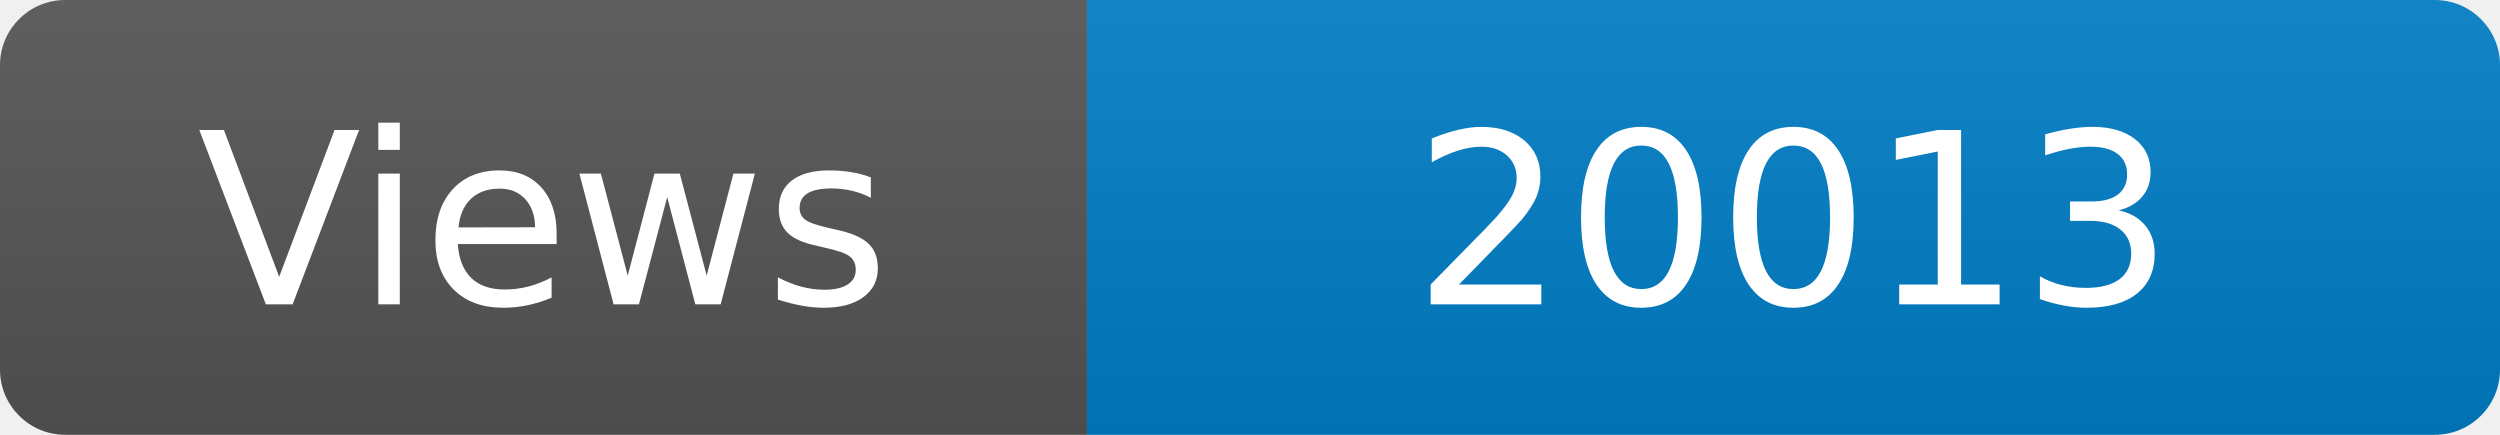
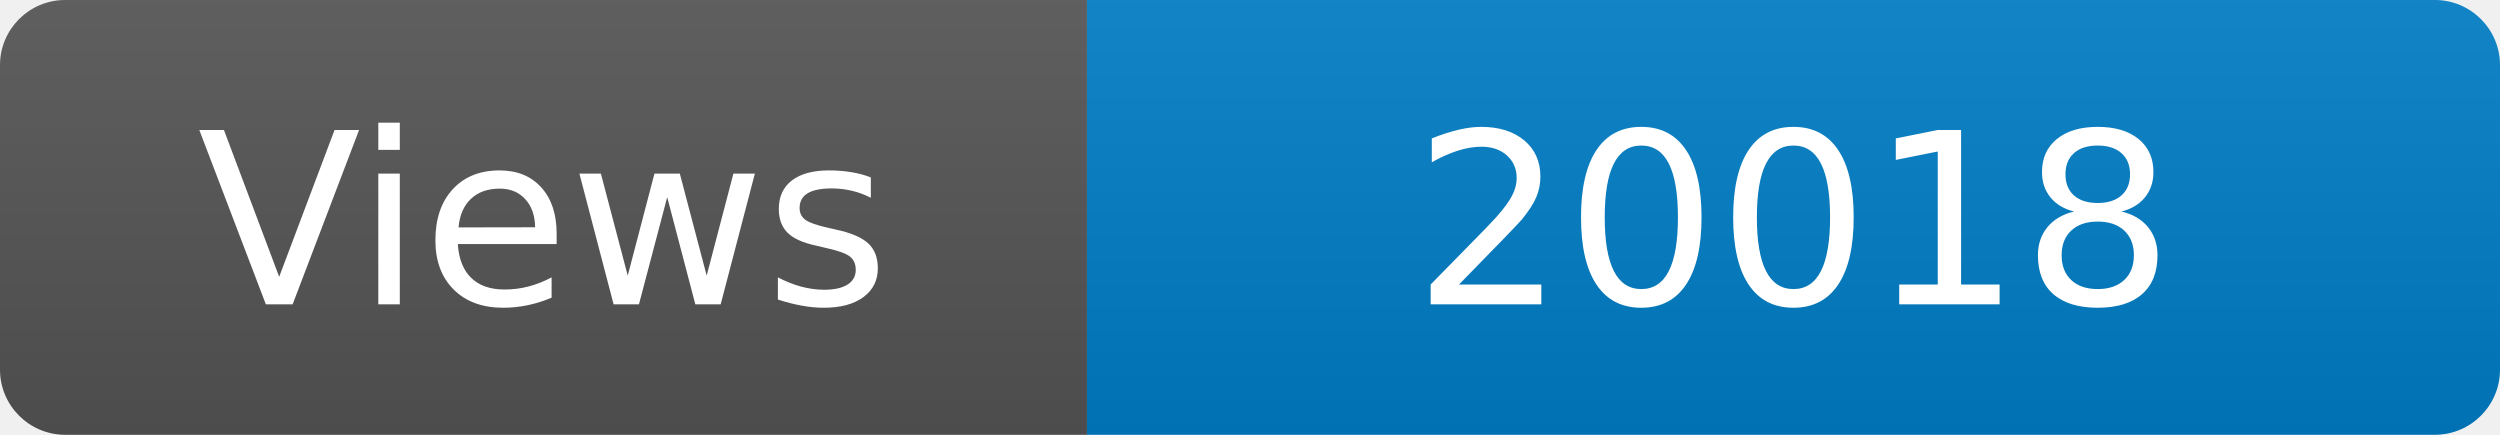
<svg xmlns="http://www.w3.org/2000/svg" width="115" height="20" role="img" aria-label="Maintained?: yes">
  <linearGradient id="s" x2="0" y2="100%">
    <stop offset="0" stop-color="#bbb" stop-opacity=".1" />
    <stop offset="1" stop-opacity=".1" />
  </linearGradient>
  <clipPath id="r">
    <rect width="115" height="20" rx="3" fill="#fff" />
  </clipPath>
  <g clip-path="url(#r)">
    <rect width="50" height="20" fill="#555" />
    <rect x="50" width="160" height="20" fill="#007ec6" />
    <rect width="115" height="20" fill="url(#s)" />
  </g>
  <g fill="#fff" text-anchor="middle" font-family="Verdana,Geneva,DejaVu Sans,sans-serif" font-size="110">
    <text x="250" y="140" transform="scale(.1)" fill="#fff">Views</text>
-     <text x="825" y="140" transform="scale(.1)" fill="#fff">20013</text>
+     <text x="825" y="140" transform="scale(.1)" fill="#fff">20018</text>
  </g>
</svg>
